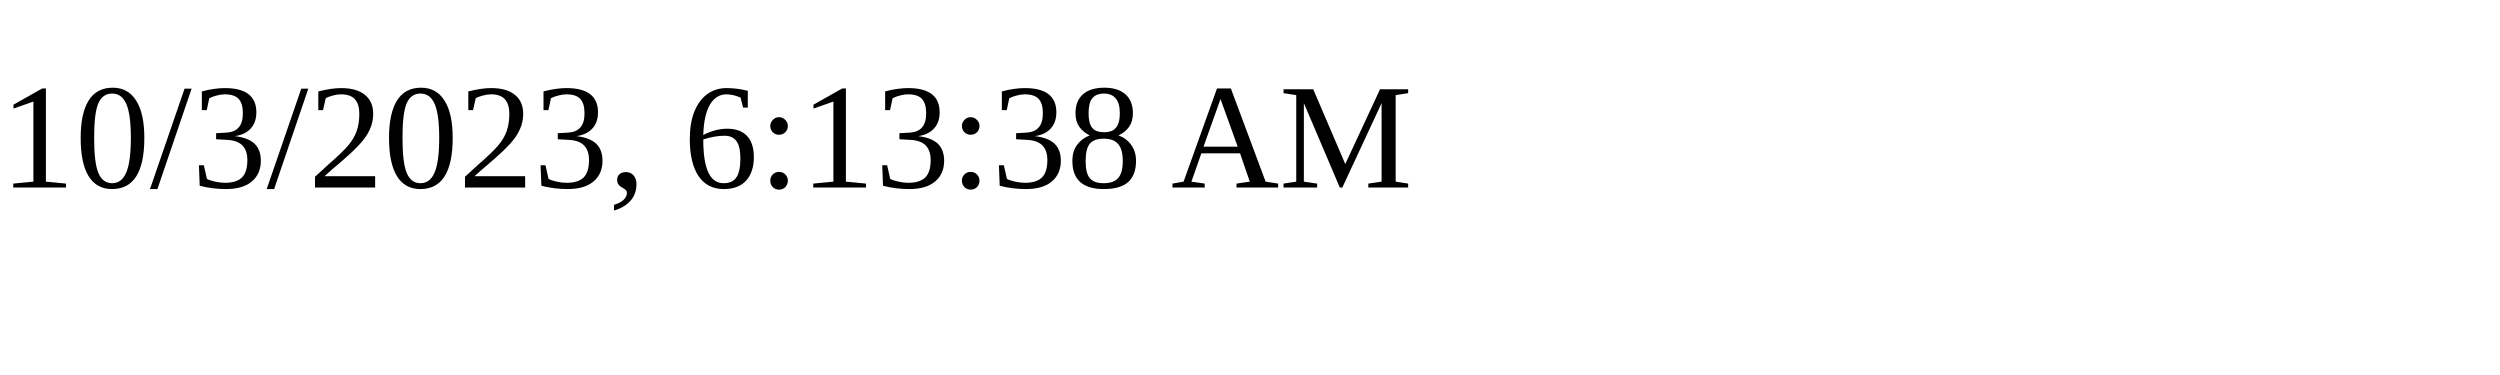
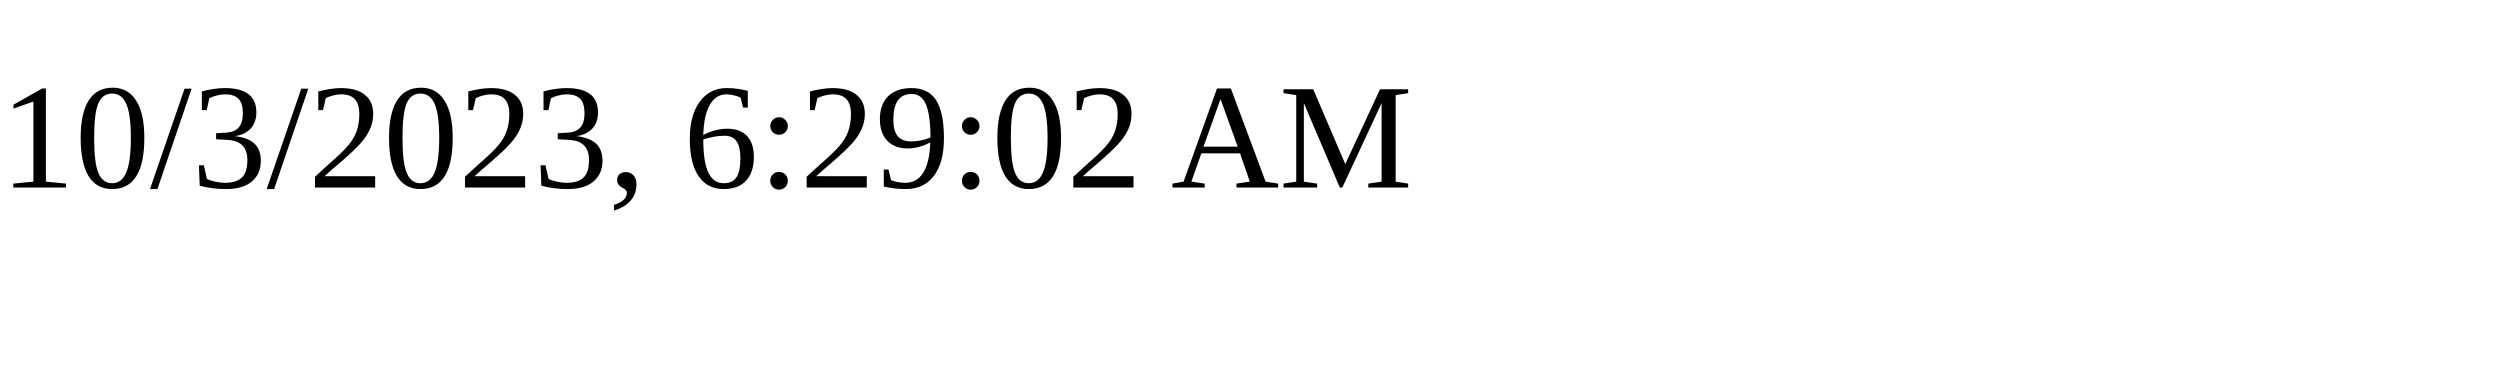
<svg xmlns="http://www.w3.org/2000/svg" height="30" width="200">
-   <text x="0" y="15">10/3/2023, 6:13:38 AM</text>
+   <text x="0" y="15">10/3/2023, 6:29:02 AM</text>
</svg>
